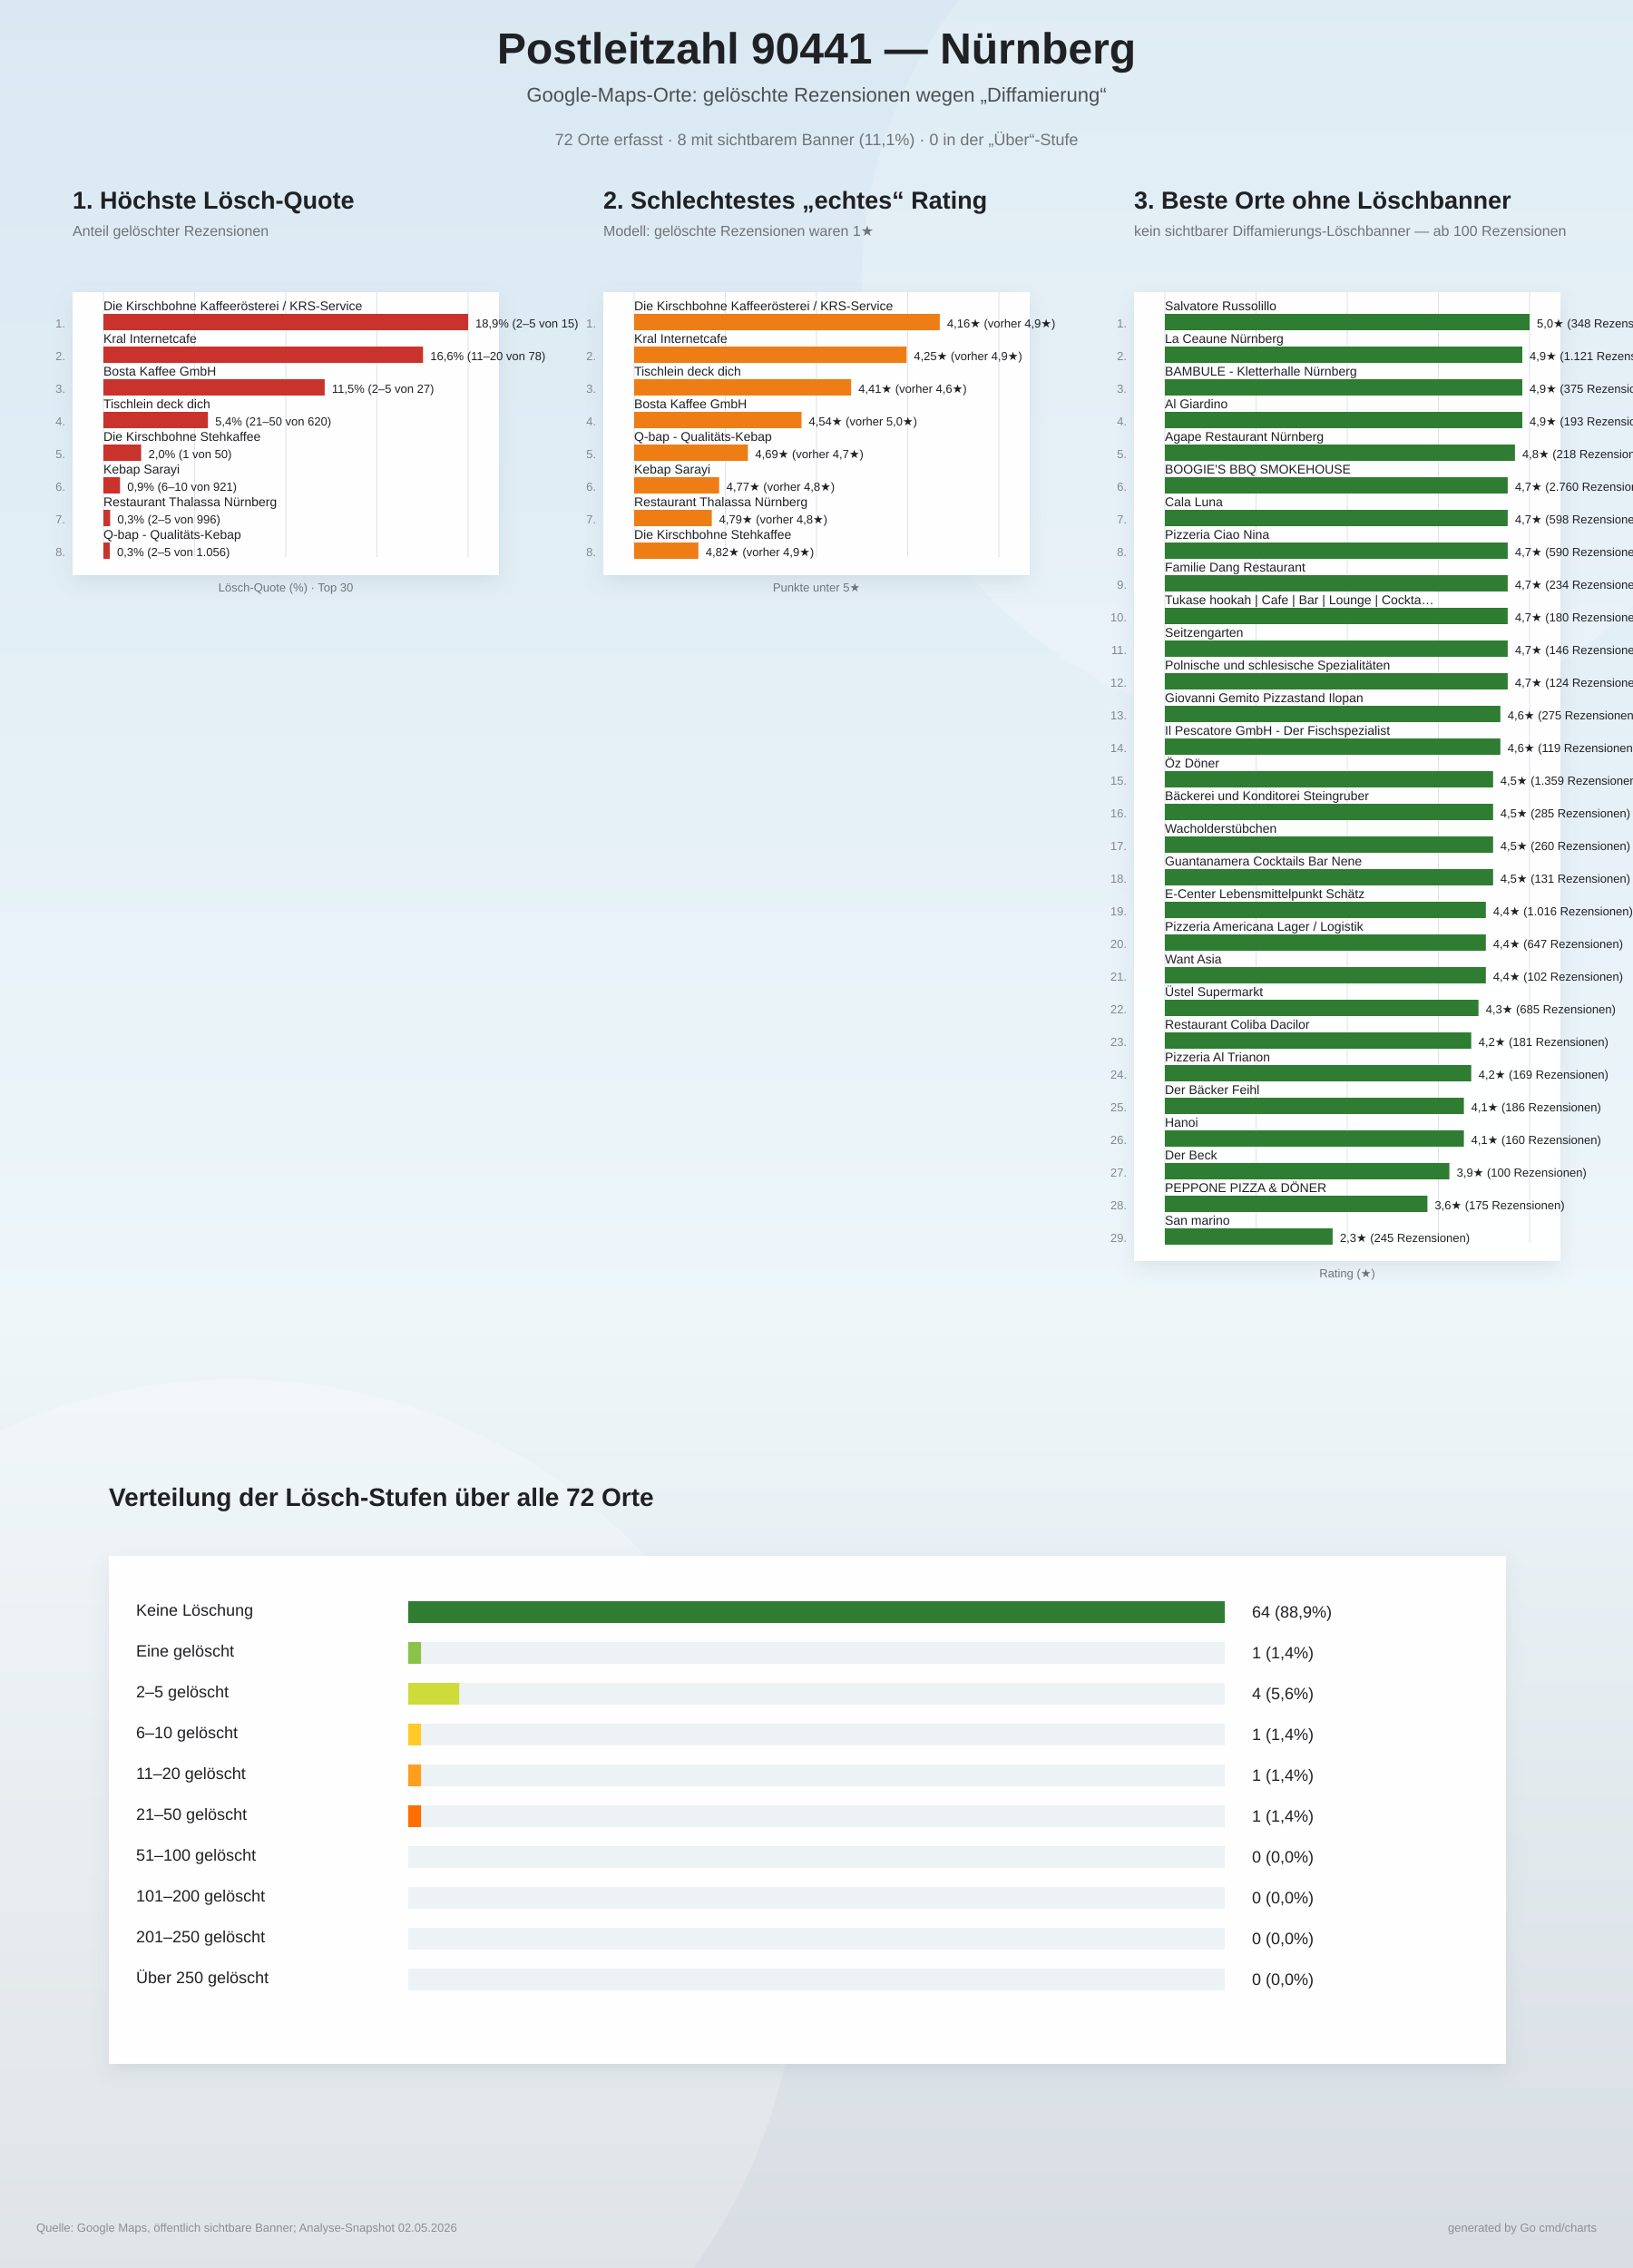
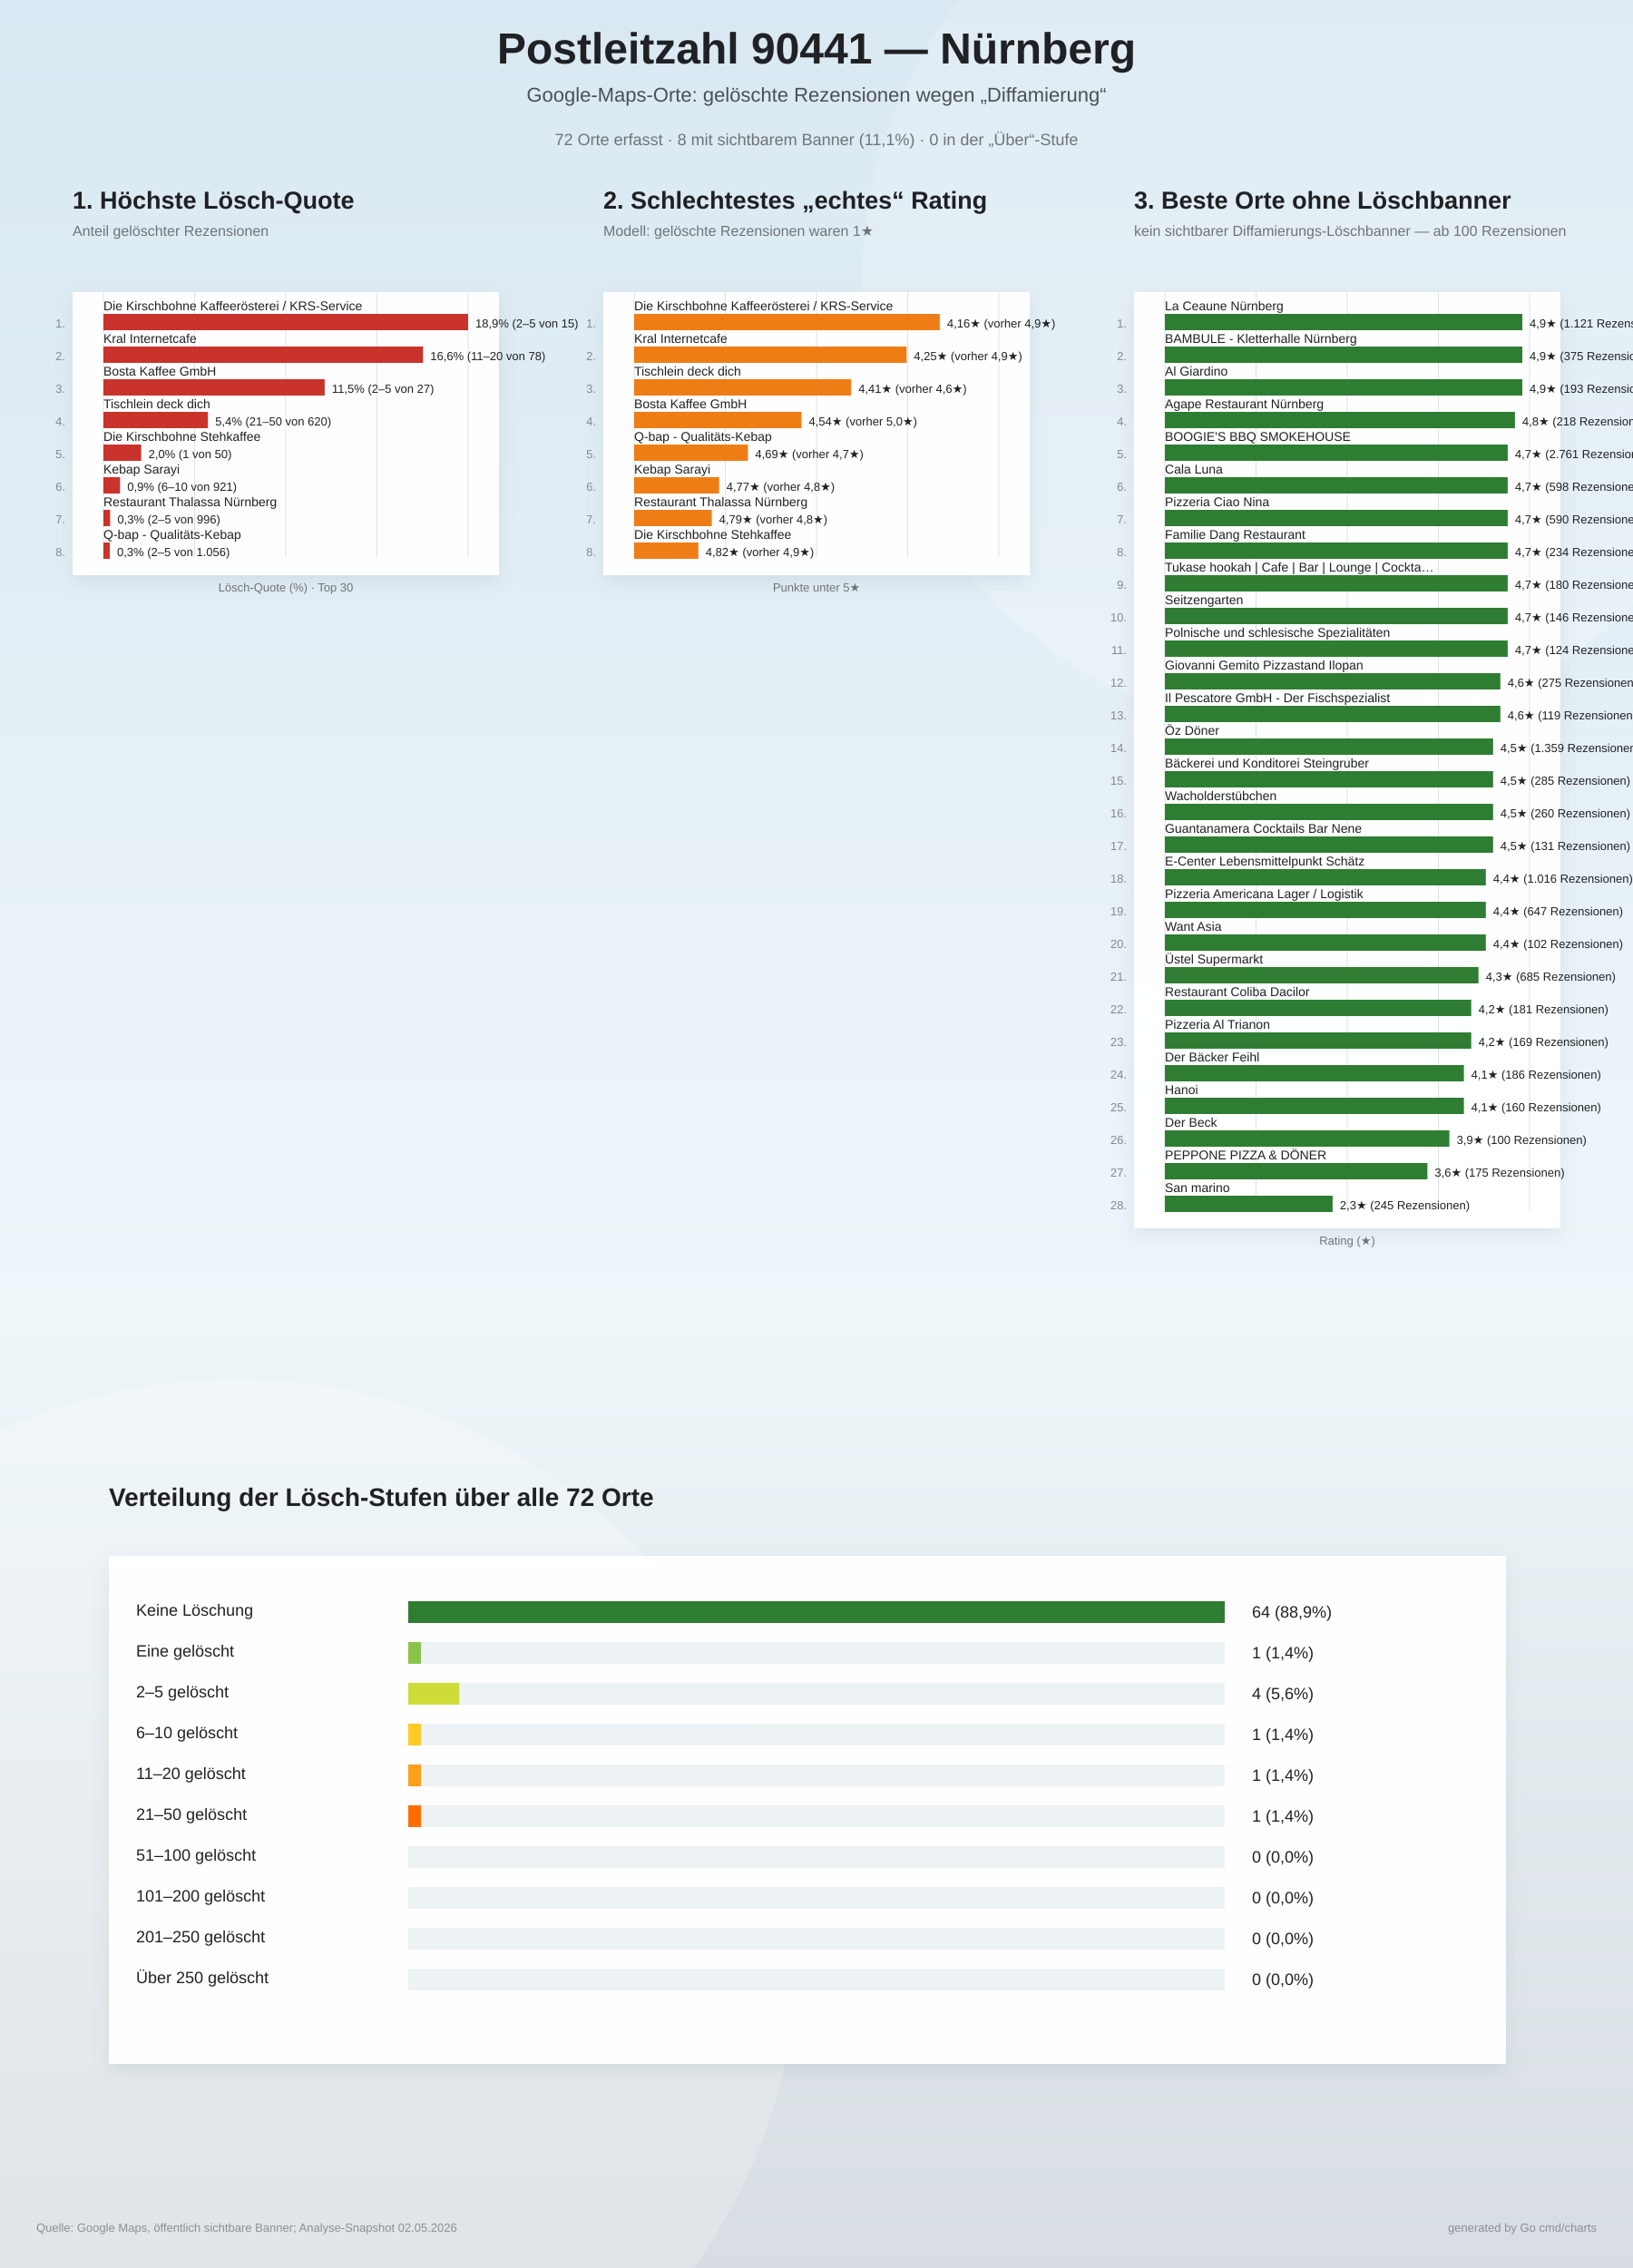
<svg xmlns="http://www.w3.org/2000/svg" width="1800" height="2500" viewBox="0 0 1800 2500">
  <defs>
    <linearGradient id="bg" x1="0" y1="0" x2="0" y2="1">
      <stop offset="0%" stop-color="#d9e8f2" />
      <stop offset="58%" stop-color="#eef6fa" />
      <stop offset="100%" stop-color="#d7dde2" />
    </linearGradient>
    <filter id="softShadow" x="-10%" y="-10%" width="120%" height="120%">
      <feDropShadow dx="0" dy="8" stdDeviation="10" flood-color="#6d7f8a" flood-opacity="0.16" />
    </filter>
  </defs>
  <rect width="100%" height="100%" fill="url(#bg)" />
  <circle cx="1450" cy="310" r="500" fill="#ffffff" opacity="0.18" />
  <circle cx="260" cy="2140" r="620" fill="#ffffff" opacity="0.20" />
  <text x="900" y="70" text-anchor="middle" font-family="Arial, sans-serif" font-size="48" font-weight="800" fill="#202124">Postleitzahl 90441 — Nürnberg</text>
  <text x="900" y="112" text-anchor="middle" font-family="Arial, sans-serif" font-size="22" fill="#4b5055">Google-Maps-Orte: gelöschte Rezensionen wegen „Diffamierung“</text>
  <text x="900" y="160" text-anchor="middle" font-family="Arial, sans-serif" font-size="18" fill="#6f7377">72 Orte erfasst · 8 mit sichtbarem Banner (11,1%) · 0 in der „Über“-Stufe</text>
  <g>
    <text x="80" y="230" font-family="Arial, sans-serif" font-size="27" font-weight="800" fill="#202124">1. Höchste Lösch-Quote</text>
    <text x="80" y="260" font-family="Arial, sans-serif" font-size="16" fill="#6f7377">Anteil gelöschter Rezensionen</text>
    <rect x="80" y="322" width="470" height="312" fill="#ffffff" opacity="0.96" filter="url(#softShadow)" />
    <line x1="114.0" y1="322" x2="114.0" y2="614.0" stroke="#dde3e8" stroke-width="1" />
    <line x1="214.5" y1="322" x2="214.5" y2="614.0" stroke="#dde3e8" stroke-width="1" />
    <line x1="315.0" y1="322" x2="315.0" y2="614.0" stroke="#dde3e8" stroke-width="1" />
    <line x1="415.5" y1="322" x2="415.5" y2="614.0" stroke="#dde3e8" stroke-width="1" />
    <line x1="516.0" y1="322" x2="516.0" y2="614.0" stroke="#dde3e8" stroke-width="1" />
    <text x="72" y="361.0" text-anchor="end" font-family="Arial, sans-serif" font-size="13" fill="#83888d">1.</text>
    <text x="114" y="342.0" font-family="Arial, sans-serif" font-size="14" fill="#202124">Die Kirschbohne Kaffeerösterei / KRS-Service</text>
    <rect x="114" y="346.0" width="402.0" height="18" fill="#c9332c" />
    <text x="524.0" y="361.0" font-family="Arial, sans-serif" font-size="13" fill="#202124">18,9%  (2–5 von 15)</text>
    <text x="72" y="397.0" text-anchor="end" font-family="Arial, sans-serif" font-size="13" fill="#83888d">2.</text>
    <text x="114" y="378.0" font-family="Arial, sans-serif" font-size="14" fill="#202124">Kral Internetcafe</text>
    <rect x="114" y="382.0" width="352.3" height="18" fill="#c9332c" />
    <text x="474.3" y="397.0" font-family="Arial, sans-serif" font-size="13" fill="#202124">16,6%  (11–20 von 78)</text>
    <text x="72" y="433.0" text-anchor="end" font-family="Arial, sans-serif" font-size="13" fill="#83888d">3.</text>
    <text x="114" y="414.0" font-family="Arial, sans-serif" font-size="14" fill="#202124">Bosta Kaffee GmbH</text>
    <rect x="114" y="418.0" width="243.9" height="18" fill="#c9332c" />
    <text x="365.9" y="433.0" font-family="Arial, sans-serif" font-size="13" fill="#202124">11,5%  (2–5 von 27)</text>
    <text x="72" y="469.0" text-anchor="end" font-family="Arial, sans-serif" font-size="13" fill="#83888d">4.</text>
    <text x="114" y="450.0" font-family="Arial, sans-serif" font-size="14" fill="#202124">Tischlein deck dich</text>
    <rect x="114" y="454.0" width="115.2" height="18" fill="#c9332c" />
    <text x="237.2" y="469.0" font-family="Arial, sans-serif" font-size="13" fill="#202124">5,4%  (21–50 von 620)</text>
    <text x="72" y="505.0" text-anchor="end" font-family="Arial, sans-serif" font-size="13" fill="#83888d">5.</text>
    <text x="114" y="486.0" font-family="Arial, sans-serif" font-size="14" fill="#202124">Die Kirschbohne Stehkaffee</text>
    <rect x="114" y="490.0" width="41.6" height="18" fill="#c9332c" />
    <text x="163.6" y="505.0" font-family="Arial, sans-serif" font-size="13" fill="#202124">2,0%  (1 von 50)</text>
    <text x="72" y="541.0" text-anchor="end" font-family="Arial, sans-serif" font-size="13" fill="#83888d">6.</text>
    <text x="114" y="522.0" font-family="Arial, sans-serif" font-size="14" fill="#202124">Kebap Sarayi</text>
    <rect x="114" y="526.0" width="18.3" height="18" fill="#c9332c" />
    <text x="140.3" y="541.0" font-family="Arial, sans-serif" font-size="13" fill="#202124">0,9%  (6–10 von 921)</text>
    <text x="72" y="577.0" text-anchor="end" font-family="Arial, sans-serif" font-size="13" fill="#83888d">7.</text>
    <text x="114" y="558.0" font-family="Arial, sans-serif" font-size="14" fill="#202124">Restaurant Thalassa Nürnberg</text>
    <rect x="114" y="562.0" width="7.4" height="18" fill="#c9332c" />
    <text x="129.4" y="577.0" font-family="Arial, sans-serif" font-size="13" fill="#202124">0,3%  (2–5 von 996)</text>
    <text x="72" y="613.0" text-anchor="end" font-family="Arial, sans-serif" font-size="13" fill="#83888d">8.</text>
    <text x="114" y="594.0" font-family="Arial, sans-serif" font-size="14" fill="#202124">Q-bap - Qualitäts-Kebap</text>
    <rect x="114" y="598.0" width="7.0" height="18" fill="#c9332c" />
    <text x="129.0" y="613.0" font-family="Arial, sans-serif" font-size="13" fill="#202124">0,3%  (2–5 von 1.056)</text>
    <text x="315" y="652.0" text-anchor="middle" font-family="Arial, sans-serif" font-size="13" fill="#6f7377">Lösch-Quote (%) · Top 30</text>
  </g>
  <g>
    <text x="665" y="230" font-family="Arial, sans-serif" font-size="27" font-weight="800" fill="#202124">2. Schlechtestes „echtes“ Rating</text>
    <text x="665" y="260" font-family="Arial, sans-serif" font-size="16" fill="#6f7377">Modell: gelöschte Rezensionen waren 1★</text>
    <rect x="665" y="322" width="470" height="312" fill="#ffffff" opacity="0.96" filter="url(#softShadow)" />
    <line x1="699.0" y1="322" x2="699.0" y2="614.0" stroke="#dde3e8" stroke-width="1" />
    <line x1="799.5" y1="322" x2="799.5" y2="614.0" stroke="#dde3e8" stroke-width="1" />
    <line x1="900.0" y1="322" x2="900.0" y2="614.0" stroke="#dde3e8" stroke-width="1" />
    <line x1="1000.5" y1="322" x2="1000.5" y2="614.0" stroke="#dde3e8" stroke-width="1" />
    <line x1="1101.0" y1="322" x2="1101.0" y2="614.0" stroke="#dde3e8" stroke-width="1" />
    <text x="657" y="361.0" text-anchor="end" font-family="Arial, sans-serif" font-size="13" fill="#83888d">1.</text>
    <text x="699" y="342.0" font-family="Arial, sans-serif" font-size="14" fill="#202124">Die Kirschbohne Kaffeerösterei / KRS-Service</text>
    <rect x="699" y="346.0" width="336.9" height="18" fill="#ef7d16" />
    <text x="1043.9" y="361.0" font-family="Arial, sans-serif" font-size="13" fill="#202124">4,16★  (vorher 4,9★)</text>
    <text x="657" y="397.0" text-anchor="end" font-family="Arial, sans-serif" font-size="13" fill="#83888d">2.</text>
    <text x="699" y="378.0" font-family="Arial, sans-serif" font-size="14" fill="#202124">Kral Internetcafe</text>
    <rect x="699" y="382.0" width="300.3" height="18" fill="#ef7d16" />
    <text x="1007.3" y="397.0" font-family="Arial, sans-serif" font-size="13" fill="#202124">4,25★  (vorher 4,9★)</text>
    <text x="657" y="433.0" text-anchor="end" font-family="Arial, sans-serif" font-size="13" fill="#83888d">3.</text>
    <text x="699" y="414.0" font-family="Arial, sans-serif" font-size="14" fill="#202124">Tischlein deck dich</text>
    <rect x="699" y="418.0" width="239.2" height="18" fill="#ef7d16" />
    <text x="946.2" y="433.0" font-family="Arial, sans-serif" font-size="13" fill="#202124">4,41★  (vorher 4,6★)</text>
    <text x="657" y="469.0" text-anchor="end" font-family="Arial, sans-serif" font-size="13" fill="#83888d">4.</text>
    <text x="699" y="450.0" font-family="Arial, sans-serif" font-size="14" fill="#202124">Bosta Kaffee GmbH</text>
    <rect x="699" y="454.0" width="184.5" height="18" fill="#ef7d16" />
    <text x="891.5" y="469.0" font-family="Arial, sans-serif" font-size="13" fill="#202124">4,54★  (vorher 5,0★)</text>
    <text x="657" y="505.0" text-anchor="end" font-family="Arial, sans-serif" font-size="13" fill="#83888d">5.</text>
    <text x="699" y="486.0" font-family="Arial, sans-serif" font-size="14" fill="#202124">Q-bap - Qualitäts-Kebap</text>
    <rect x="699" y="490.0" width="125.4" height="18" fill="#ef7d16" />
    <text x="832.4" y="505.0" font-family="Arial, sans-serif" font-size="13" fill="#202124">4,69★  (vorher 4,7★)</text>
    <text x="657" y="541.0" text-anchor="end" font-family="Arial, sans-serif" font-size="13" fill="#83888d">6.</text>
    <text x="699" y="522.0" font-family="Arial, sans-serif" font-size="14" fill="#202124">Kebap Sarayi</text>
    <rect x="699" y="526.0" width="93.7" height="18" fill="#ef7d16" />
    <text x="800.7" y="541.0" font-family="Arial, sans-serif" font-size="13" fill="#202124">4,77★  (vorher 4,8★)</text>
    <text x="657" y="577.0" text-anchor="end" font-family="Arial, sans-serif" font-size="13" fill="#83888d">7.</text>
    <text x="699" y="558.0" font-family="Arial, sans-serif" font-size="14" fill="#202124">Restaurant Thalassa Nürnberg</text>
    <rect x="699" y="562.0" width="85.6" height="18" fill="#ef7d16" />
    <text x="792.6" y="577.0" font-family="Arial, sans-serif" font-size="13" fill="#202124">4,79★  (vorher 4,8★)</text>
    <text x="657" y="613.0" text-anchor="end" font-family="Arial, sans-serif" font-size="13" fill="#83888d">8.</text>
    <text x="699" y="594.0" font-family="Arial, sans-serif" font-size="14" fill="#202124">Die Kirschbohne Stehkaffee</text>
    <rect x="699" y="598.0" width="70.8" height="18" fill="#ef7d16" />
    <text x="777.8" y="613.0" font-family="Arial, sans-serif" font-size="13" fill="#202124">4,82★  (vorher 4,9★)</text>
    <text x="900" y="652.0" text-anchor="middle" font-family="Arial, sans-serif" font-size="13" fill="#6f7377">Punkte unter 5★</text>
  </g>
  <g>
    <text x="1250" y="230" font-family="Arial, sans-serif" font-size="27" font-weight="800" fill="#202124">3. Beste Orte ohne Löschbanner</text>
    <text x="1250" y="260" font-family="Arial, sans-serif" font-size="16" fill="#6f7377">kein sichtbarer Diffamierungs-Löschbanner — ab 100 Rezensionen</text>
-     <rect x="1250" y="322" width="470" height="1068" fill="#ffffff" opacity="0.96" filter="url(#softShadow)" />
-     <line x1="1284.0" y1="322" x2="1284.0" y2="1370.0" stroke="#dde3e8" stroke-width="1" />
-     <line x1="1384.5" y1="322" x2="1384.5" y2="1370.0" stroke="#dde3e8" stroke-width="1" />
-     <line x1="1485.0" y1="322" x2="1485.0" y2="1370.0" stroke="#dde3e8" stroke-width="1" />
-     <line x1="1585.5" y1="322" x2="1585.5" y2="1370.0" stroke="#dde3e8" stroke-width="1" />
-     <line x1="1686.0" y1="322" x2="1686.0" y2="1370.0" stroke="#dde3e8" stroke-width="1" />
+     <rect x="1250" y="322" width="470" height="1032" fill="#ffffff" opacity="0.96" filter="url(#softShadow)" />
+     <line x1="1284.0" y1="322" x2="1284.0" y2="1334.0" stroke="#dde3e8" stroke-width="1" />
+     <line x1="1384.5" y1="322" x2="1384.5" y2="1334.0" stroke="#dde3e8" stroke-width="1" />
+     <line x1="1485.0" y1="322" x2="1485.0" y2="1334.0" stroke="#dde3e8" stroke-width="1" />
+     <line x1="1585.5" y1="322" x2="1585.5" y2="1334.0" stroke="#dde3e8" stroke-width="1" />
+     <line x1="1686.0" y1="322" x2="1686.0" y2="1334.0" stroke="#dde3e8" stroke-width="1" />
    <text x="1242" y="361.0" text-anchor="end" font-family="Arial, sans-serif" font-size="13" fill="#83888d">1.</text>
-     <text x="1284" y="342.0" font-family="Arial, sans-serif" font-size="14" fill="#202124">Salvatore Russolillo</text>
-     <rect x="1284" y="346.0" width="402.0" height="18" fill="#2e7d32" />
-     <text x="1694.0" y="361.0" font-family="Arial, sans-serif" font-size="13" fill="#202124">5,0★  (348 Rezensionen)</text>
+     <text x="1284" y="342.0" font-family="Arial, sans-serif" font-size="14" fill="#202124">La Ceaune Nürnberg</text>
+     <rect x="1284" y="346.0" width="394.0" height="18" fill="#2e7d32" />
+     <text x="1686.0" y="361.0" font-family="Arial, sans-serif" font-size="13" fill="#202124">4,9★  (1.121 Rezensionen)</text>
    <text x="1242" y="397.0" text-anchor="end" font-family="Arial, sans-serif" font-size="13" fill="#83888d">2.</text>
-     <text x="1284" y="378.0" font-family="Arial, sans-serif" font-size="14" fill="#202124">La Ceaune Nürnberg</text>
+     <text x="1284" y="378.0" font-family="Arial, sans-serif" font-size="14" fill="#202124">BAMBULE - Kletterhalle Nürnberg</text>
    <rect x="1284" y="382.0" width="394.0" height="18" fill="#2e7d32" />
-     <text x="1686.0" y="397.0" font-family="Arial, sans-serif" font-size="13" fill="#202124">4,9★  (1.121 Rezensionen)</text>
+     <text x="1686.0" y="397.0" font-family="Arial, sans-serif" font-size="13" fill="#202124">4,9★  (375 Rezensionen)</text>
    <text x="1242" y="433.0" text-anchor="end" font-family="Arial, sans-serif" font-size="13" fill="#83888d">3.</text>
-     <text x="1284" y="414.0" font-family="Arial, sans-serif" font-size="14" fill="#202124">BAMBULE - Kletterhalle Nürnberg</text>
+     <text x="1284" y="414.0" font-family="Arial, sans-serif" font-size="14" fill="#202124">Al Giardino</text>
    <rect x="1284" y="418.0" width="394.0" height="18" fill="#2e7d32" />
-     <text x="1686.0" y="433.0" font-family="Arial, sans-serif" font-size="13" fill="#202124">4,9★  (375 Rezensionen)</text>
+     <text x="1686.0" y="433.0" font-family="Arial, sans-serif" font-size="13" fill="#202124">4,9★  (193 Rezensionen)</text>
    <text x="1242" y="469.0" text-anchor="end" font-family="Arial, sans-serif" font-size="13" fill="#83888d">4.</text>
-     <text x="1284" y="450.0" font-family="Arial, sans-serif" font-size="14" fill="#202124">Al Giardino</text>
-     <rect x="1284" y="454.0" width="394.0" height="18" fill="#2e7d32" />
-     <text x="1686.0" y="469.0" font-family="Arial, sans-serif" font-size="13" fill="#202124">4,9★  (193 Rezensionen)</text>
+     <text x="1284" y="450.0" font-family="Arial, sans-serif" font-size="14" fill="#202124">Agape Restaurant Nürnberg</text>
+     <rect x="1284" y="454.0" width="385.9" height="18" fill="#2e7d32" />
+     <text x="1677.9" y="469.0" font-family="Arial, sans-serif" font-size="13" fill="#202124">4,8★  (218 Rezensionen)</text>
    <text x="1242" y="505.0" text-anchor="end" font-family="Arial, sans-serif" font-size="13" fill="#83888d">5.</text>
-     <text x="1284" y="486.0" font-family="Arial, sans-serif" font-size="14" fill="#202124">Agape Restaurant Nürnberg</text>
-     <rect x="1284" y="490.0" width="385.9" height="18" fill="#2e7d32" />
-     <text x="1677.9" y="505.0" font-family="Arial, sans-serif" font-size="13" fill="#202124">4,8★  (218 Rezensionen)</text>
+     <text x="1284" y="486.0" font-family="Arial, sans-serif" font-size="14" fill="#202124">BOOGIE'S BBQ SMOKEHOUSE</text>
+     <rect x="1284" y="490.0" width="377.9" height="18" fill="#2e7d32" />
+     <text x="1669.9" y="505.0" font-family="Arial, sans-serif" font-size="13" fill="#202124">4,7★  (2.761 Rezensionen)</text>
    <text x="1242" y="541.0" text-anchor="end" font-family="Arial, sans-serif" font-size="13" fill="#83888d">6.</text>
-     <text x="1284" y="522.0" font-family="Arial, sans-serif" font-size="14" fill="#202124">BOOGIE'S BBQ SMOKEHOUSE</text>
+     <text x="1284" y="522.0" font-family="Arial, sans-serif" font-size="14" fill="#202124">Cala Luna</text>
    <rect x="1284" y="526.0" width="377.9" height="18" fill="#2e7d32" />
-     <text x="1669.9" y="541.0" font-family="Arial, sans-serif" font-size="13" fill="#202124">4,7★  (2.760 Rezensionen)</text>
+     <text x="1669.9" y="541.0" font-family="Arial, sans-serif" font-size="13" fill="#202124">4,7★  (598 Rezensionen)</text>
    <text x="1242" y="577.0" text-anchor="end" font-family="Arial, sans-serif" font-size="13" fill="#83888d">7.</text>
-     <text x="1284" y="558.0" font-family="Arial, sans-serif" font-size="14" fill="#202124">Cala Luna</text>
+     <text x="1284" y="558.0" font-family="Arial, sans-serif" font-size="14" fill="#202124">Pizzeria Ciao Nina</text>
    <rect x="1284" y="562.0" width="377.9" height="18" fill="#2e7d32" />
-     <text x="1669.9" y="577.0" font-family="Arial, sans-serif" font-size="13" fill="#202124">4,7★  (598 Rezensionen)</text>
+     <text x="1669.9" y="577.0" font-family="Arial, sans-serif" font-size="13" fill="#202124">4,7★  (590 Rezensionen)</text>
    <text x="1242" y="613.0" text-anchor="end" font-family="Arial, sans-serif" font-size="13" fill="#83888d">8.</text>
-     <text x="1284" y="594.0" font-family="Arial, sans-serif" font-size="14" fill="#202124">Pizzeria Ciao Nina</text>
+     <text x="1284" y="594.0" font-family="Arial, sans-serif" font-size="14" fill="#202124">Familie Dang Restaurant</text>
    <rect x="1284" y="598.0" width="377.9" height="18" fill="#2e7d32" />
-     <text x="1669.9" y="613.0" font-family="Arial, sans-serif" font-size="13" fill="#202124">4,7★  (590 Rezensionen)</text>
+     <text x="1669.9" y="613.0" font-family="Arial, sans-serif" font-size="13" fill="#202124">4,7★  (234 Rezensionen)</text>
    <text x="1242" y="649.0" text-anchor="end" font-family="Arial, sans-serif" font-size="13" fill="#83888d">9.</text>
-     <text x="1284" y="630.0" font-family="Arial, sans-serif" font-size="14" fill="#202124">Familie Dang Restaurant</text>
+     <text x="1284" y="630.0" font-family="Arial, sans-serif" font-size="14" fill="#202124">Tukase hookah | Cafe | Bar | Lounge | Cockta…</text>
    <rect x="1284" y="634.0" width="377.9" height="18" fill="#2e7d32" />
-     <text x="1669.9" y="649.0" font-family="Arial, sans-serif" font-size="13" fill="#202124">4,7★  (234 Rezensionen)</text>
+     <text x="1669.9" y="649.0" font-family="Arial, sans-serif" font-size="13" fill="#202124">4,7★  (180 Rezensionen)</text>
    <text x="1242" y="685.0" text-anchor="end" font-family="Arial, sans-serif" font-size="13" fill="#83888d">10.</text>
-     <text x="1284" y="666.0" font-family="Arial, sans-serif" font-size="14" fill="#202124">Tukase hookah | Cafe | Bar | Lounge | Cockta…</text>
+     <text x="1284" y="666.0" font-family="Arial, sans-serif" font-size="14" fill="#202124">Seitzengarten</text>
    <rect x="1284" y="670.0" width="377.9" height="18" fill="#2e7d32" />
-     <text x="1669.9" y="685.0" font-family="Arial, sans-serif" font-size="13" fill="#202124">4,7★  (180 Rezensionen)</text>
+     <text x="1669.9" y="685.0" font-family="Arial, sans-serif" font-size="13" fill="#202124">4,7★  (146 Rezensionen)</text>
    <text x="1242" y="721.0" text-anchor="end" font-family="Arial, sans-serif" font-size="13" fill="#83888d">11.</text>
-     <text x="1284" y="702.0" font-family="Arial, sans-serif" font-size="14" fill="#202124">Seitzengarten</text>
+     <text x="1284" y="702.0" font-family="Arial, sans-serif" font-size="14" fill="#202124">Polnische und schlesische Spezialitäten</text>
    <rect x="1284" y="706.0" width="377.9" height="18" fill="#2e7d32" />
-     <text x="1669.9" y="721.0" font-family="Arial, sans-serif" font-size="13" fill="#202124">4,7★  (146 Rezensionen)</text>
+     <text x="1669.9" y="721.0" font-family="Arial, sans-serif" font-size="13" fill="#202124">4,7★  (124 Rezensionen)</text>
    <text x="1242" y="757.0" text-anchor="end" font-family="Arial, sans-serif" font-size="13" fill="#83888d">12.</text>
-     <text x="1284" y="738.0" font-family="Arial, sans-serif" font-size="14" fill="#202124">Polnische und schlesische Spezialitäten</text>
-     <rect x="1284" y="742.0" width="377.9" height="18" fill="#2e7d32" />
-     <text x="1669.9" y="757.0" font-family="Arial, sans-serif" font-size="13" fill="#202124">4,7★  (124 Rezensionen)</text>
+     <text x="1284" y="738.0" font-family="Arial, sans-serif" font-size="14" fill="#202124">Giovanni Gemito Pizzastand Ilopan</text>
+     <rect x="1284" y="742.0" width="369.8" height="18" fill="#2e7d32" />
+     <text x="1661.8" y="757.0" font-family="Arial, sans-serif" font-size="13" fill="#202124">4,6★  (275 Rezensionen)</text>
    <text x="1242" y="793.0" text-anchor="end" font-family="Arial, sans-serif" font-size="13" fill="#83888d">13.</text>
-     <text x="1284" y="774.0" font-family="Arial, sans-serif" font-size="14" fill="#202124">Giovanni Gemito Pizzastand Ilopan</text>
+     <text x="1284" y="774.0" font-family="Arial, sans-serif" font-size="14" fill="#202124">Il Pescatore GmbH - Der Fischspezialist</text>
    <rect x="1284" y="778.0" width="369.8" height="18" fill="#2e7d32" />
-     <text x="1661.8" y="793.0" font-family="Arial, sans-serif" font-size="13" fill="#202124">4,6★  (275 Rezensionen)</text>
+     <text x="1661.8" y="793.0" font-family="Arial, sans-serif" font-size="13" fill="#202124">4,6★  (119 Rezensionen)</text>
    <text x="1242" y="829.0" text-anchor="end" font-family="Arial, sans-serif" font-size="13" fill="#83888d">14.</text>
-     <text x="1284" y="810.0" font-family="Arial, sans-serif" font-size="14" fill="#202124">Il Pescatore GmbH - Der Fischspezialist</text>
-     <rect x="1284" y="814.0" width="369.8" height="18" fill="#2e7d32" />
-     <text x="1661.8" y="829.0" font-family="Arial, sans-serif" font-size="13" fill="#202124">4,6★  (119 Rezensionen)</text>
+     <text x="1284" y="810.0" font-family="Arial, sans-serif" font-size="14" fill="#202124">Öz Döner</text>
+     <rect x="1284" y="814.0" width="361.8" height="18" fill="#2e7d32" />
+     <text x="1653.8" y="829.0" font-family="Arial, sans-serif" font-size="13" fill="#202124">4,5★  (1.359 Rezensionen)</text>
    <text x="1242" y="865.0" text-anchor="end" font-family="Arial, sans-serif" font-size="13" fill="#83888d">15.</text>
-     <text x="1284" y="846.0" font-family="Arial, sans-serif" font-size="14" fill="#202124">Öz Döner</text>
+     <text x="1284" y="846.0" font-family="Arial, sans-serif" font-size="14" fill="#202124">Bäckerei und Konditorei Steingruber</text>
    <rect x="1284" y="850.0" width="361.8" height="18" fill="#2e7d32" />
-     <text x="1653.8" y="865.0" font-family="Arial, sans-serif" font-size="13" fill="#202124">4,5★  (1.359 Rezensionen)</text>
+     <text x="1653.8" y="865.0" font-family="Arial, sans-serif" font-size="13" fill="#202124">4,5★  (285 Rezensionen)</text>
    <text x="1242" y="901.0" text-anchor="end" font-family="Arial, sans-serif" font-size="13" fill="#83888d">16.</text>
-     <text x="1284" y="882.0" font-family="Arial, sans-serif" font-size="14" fill="#202124">Bäckerei und Konditorei Steingruber</text>
+     <text x="1284" y="882.0" font-family="Arial, sans-serif" font-size="14" fill="#202124">Wacholderstübchen</text>
    <rect x="1284" y="886.0" width="361.8" height="18" fill="#2e7d32" />
-     <text x="1653.8" y="901.0" font-family="Arial, sans-serif" font-size="13" fill="#202124">4,5★  (285 Rezensionen)</text>
+     <text x="1653.8" y="901.0" font-family="Arial, sans-serif" font-size="13" fill="#202124">4,5★  (260 Rezensionen)</text>
    <text x="1242" y="937.0" text-anchor="end" font-family="Arial, sans-serif" font-size="13" fill="#83888d">17.</text>
-     <text x="1284" y="918.0" font-family="Arial, sans-serif" font-size="14" fill="#202124">Wacholderstübchen</text>
+     <text x="1284" y="918.0" font-family="Arial, sans-serif" font-size="14" fill="#202124">Guantanamera Cocktails Bar Nene</text>
    <rect x="1284" y="922.0" width="361.8" height="18" fill="#2e7d32" />
-     <text x="1653.8" y="937.0" font-family="Arial, sans-serif" font-size="13" fill="#202124">4,5★  (260 Rezensionen)</text>
+     <text x="1653.8" y="937.0" font-family="Arial, sans-serif" font-size="13" fill="#202124">4,5★  (131 Rezensionen)</text>
    <text x="1242" y="973.0" text-anchor="end" font-family="Arial, sans-serif" font-size="13" fill="#83888d">18.</text>
-     <text x="1284" y="954.0" font-family="Arial, sans-serif" font-size="14" fill="#202124">Guantanamera Cocktails Bar Nene</text>
-     <rect x="1284" y="958.0" width="361.8" height="18" fill="#2e7d32" />
-     <text x="1653.8" y="973.0" font-family="Arial, sans-serif" font-size="13" fill="#202124">4,5★  (131 Rezensionen)</text>
+     <text x="1284" y="954.0" font-family="Arial, sans-serif" font-size="14" fill="#202124">E-Center Lebensmittelpunkt Schätz</text>
+     <rect x="1284" y="958.0" width="353.8" height="18" fill="#2e7d32" />
+     <text x="1645.8" y="973.0" font-family="Arial, sans-serif" font-size="13" fill="#202124">4,4★  (1.016 Rezensionen)</text>
    <text x="1242" y="1009.0" text-anchor="end" font-family="Arial, sans-serif" font-size="13" fill="#83888d">19.</text>
-     <text x="1284" y="990.0" font-family="Arial, sans-serif" font-size="14" fill="#202124">E-Center Lebensmittelpunkt Schätz</text>
+     <text x="1284" y="990.0" font-family="Arial, sans-serif" font-size="14" fill="#202124">Pizzeria Americana Lager / Logistik</text>
    <rect x="1284" y="994.0" width="353.8" height="18" fill="#2e7d32" />
-     <text x="1645.8" y="1009.0" font-family="Arial, sans-serif" font-size="13" fill="#202124">4,4★  (1.016 Rezensionen)</text>
+     <text x="1645.8" y="1009.0" font-family="Arial, sans-serif" font-size="13" fill="#202124">4,4★  (647 Rezensionen)</text>
    <text x="1242" y="1045.0" text-anchor="end" font-family="Arial, sans-serif" font-size="13" fill="#83888d">20.</text>
-     <text x="1284" y="1026.0" font-family="Arial, sans-serif" font-size="14" fill="#202124">Pizzeria Americana Lager / Logistik</text>
+     <text x="1284" y="1026.0" font-family="Arial, sans-serif" font-size="14" fill="#202124">Want Asia</text>
    <rect x="1284" y="1030.0" width="353.8" height="18" fill="#2e7d32" />
-     <text x="1645.8" y="1045.0" font-family="Arial, sans-serif" font-size="13" fill="#202124">4,4★  (647 Rezensionen)</text>
+     <text x="1645.8" y="1045.0" font-family="Arial, sans-serif" font-size="13" fill="#202124">4,4★  (102 Rezensionen)</text>
    <text x="1242" y="1081.0" text-anchor="end" font-family="Arial, sans-serif" font-size="13" fill="#83888d">21.</text>
-     <text x="1284" y="1062.0" font-family="Arial, sans-serif" font-size="14" fill="#202124">Want Asia</text>
-     <rect x="1284" y="1066.0" width="353.8" height="18" fill="#2e7d32" />
-     <text x="1645.8" y="1081.0" font-family="Arial, sans-serif" font-size="13" fill="#202124">4,4★  (102 Rezensionen)</text>
+     <text x="1284" y="1062.0" font-family="Arial, sans-serif" font-size="14" fill="#202124">Üstel Supermarkt</text>
+     <rect x="1284" y="1066.0" width="345.7" height="18" fill="#2e7d32" />
+     <text x="1637.7" y="1081.0" font-family="Arial, sans-serif" font-size="13" fill="#202124">4,3★  (685 Rezensionen)</text>
    <text x="1242" y="1117.0" text-anchor="end" font-family="Arial, sans-serif" font-size="13" fill="#83888d">22.</text>
-     <text x="1284" y="1098.0" font-family="Arial, sans-serif" font-size="14" fill="#202124">Üstel Supermarkt</text>
-     <rect x="1284" y="1102.0" width="345.7" height="18" fill="#2e7d32" />
-     <text x="1637.7" y="1117.0" font-family="Arial, sans-serif" font-size="13" fill="#202124">4,3★  (685 Rezensionen)</text>
+     <text x="1284" y="1098.0" font-family="Arial, sans-serif" font-size="14" fill="#202124">Restaurant Coliba Dacilor</text>
+     <rect x="1284" y="1102.0" width="337.7" height="18" fill="#2e7d32" />
+     <text x="1629.7" y="1117.0" font-family="Arial, sans-serif" font-size="13" fill="#202124">4,2★  (181 Rezensionen)</text>
    <text x="1242" y="1153.0" text-anchor="end" font-family="Arial, sans-serif" font-size="13" fill="#83888d">23.</text>
-     <text x="1284" y="1134.0" font-family="Arial, sans-serif" font-size="14" fill="#202124">Restaurant Coliba Dacilor</text>
+     <text x="1284" y="1134.0" font-family="Arial, sans-serif" font-size="14" fill="#202124">Pizzeria Al Trianon</text>
    <rect x="1284" y="1138.0" width="337.7" height="18" fill="#2e7d32" />
-     <text x="1629.7" y="1153.0" font-family="Arial, sans-serif" font-size="13" fill="#202124">4,2★  (181 Rezensionen)</text>
+     <text x="1629.7" y="1153.0" font-family="Arial, sans-serif" font-size="13" fill="#202124">4,2★  (169 Rezensionen)</text>
    <text x="1242" y="1189.0" text-anchor="end" font-family="Arial, sans-serif" font-size="13" fill="#83888d">24.</text>
-     <text x="1284" y="1170.0" font-family="Arial, sans-serif" font-size="14" fill="#202124">Pizzeria Al Trianon</text>
-     <rect x="1284" y="1174.0" width="337.7" height="18" fill="#2e7d32" />
-     <text x="1629.7" y="1189.0" font-family="Arial, sans-serif" font-size="13" fill="#202124">4,2★  (169 Rezensionen)</text>
+     <text x="1284" y="1170.0" font-family="Arial, sans-serif" font-size="14" fill="#202124">Der Bäcker Feihl</text>
+     <rect x="1284" y="1174.0" width="329.6" height="18" fill="#2e7d32" />
+     <text x="1621.6" y="1189.0" font-family="Arial, sans-serif" font-size="13" fill="#202124">4,1★  (186 Rezensionen)</text>
    <text x="1242" y="1225.0" text-anchor="end" font-family="Arial, sans-serif" font-size="13" fill="#83888d">25.</text>
-     <text x="1284" y="1206.0" font-family="Arial, sans-serif" font-size="14" fill="#202124">Der Bäcker Feihl</text>
+     <text x="1284" y="1206.0" font-family="Arial, sans-serif" font-size="14" fill="#202124">Hanoi</text>
    <rect x="1284" y="1210.0" width="329.6" height="18" fill="#2e7d32" />
-     <text x="1621.6" y="1225.0" font-family="Arial, sans-serif" font-size="13" fill="#202124">4,1★  (186 Rezensionen)</text>
+     <text x="1621.6" y="1225.0" font-family="Arial, sans-serif" font-size="13" fill="#202124">4,1★  (160 Rezensionen)</text>
    <text x="1242" y="1261.0" text-anchor="end" font-family="Arial, sans-serif" font-size="13" fill="#83888d">26.</text>
-     <text x="1284" y="1242.0" font-family="Arial, sans-serif" font-size="14" fill="#202124">Hanoi</text>
-     <rect x="1284" y="1246.0" width="329.6" height="18" fill="#2e7d32" />
-     <text x="1621.6" y="1261.0" font-family="Arial, sans-serif" font-size="13" fill="#202124">4,1★  (160 Rezensionen)</text>
+     <text x="1284" y="1242.0" font-family="Arial, sans-serif" font-size="14" fill="#202124">Der Beck</text>
+     <rect x="1284" y="1246.0" width="313.6" height="18" fill="#2e7d32" />
+     <text x="1605.6" y="1261.0" font-family="Arial, sans-serif" font-size="13" fill="#202124">3,9★  (100 Rezensionen)</text>
    <text x="1242" y="1297.0" text-anchor="end" font-family="Arial, sans-serif" font-size="13" fill="#83888d">27.</text>
-     <text x="1284" y="1278.0" font-family="Arial, sans-serif" font-size="14" fill="#202124">Der Beck</text>
-     <rect x="1284" y="1282.0" width="313.6" height="18" fill="#2e7d32" />
-     <text x="1605.6" y="1297.0" font-family="Arial, sans-serif" font-size="13" fill="#202124">3,9★  (100 Rezensionen)</text>
+     <text x="1284" y="1278.0" font-family="Arial, sans-serif" font-size="14" fill="#202124">PEPPONE PIZZA &amp; DÖNER</text>
+     <rect x="1284" y="1282.0" width="289.4" height="18" fill="#2e7d32" />
+     <text x="1581.4" y="1297.0" font-family="Arial, sans-serif" font-size="13" fill="#202124">3,6★  (175 Rezensionen)</text>
    <text x="1242" y="1333.0" text-anchor="end" font-family="Arial, sans-serif" font-size="13" fill="#83888d">28.</text>
-     <text x="1284" y="1314.0" font-family="Arial, sans-serif" font-size="14" fill="#202124">PEPPONE PIZZA &amp; DÖNER</text>
-     <rect x="1284" y="1318.0" width="289.4" height="18" fill="#2e7d32" />
-     <text x="1581.4" y="1333.0" font-family="Arial, sans-serif" font-size="13" fill="#202124">3,6★  (175 Rezensionen)</text>
-     <text x="1242" y="1369.0" text-anchor="end" font-family="Arial, sans-serif" font-size="13" fill="#83888d">29.</text>
-     <text x="1284" y="1350.0" font-family="Arial, sans-serif" font-size="14" fill="#202124">San marino</text>
-     <rect x="1284" y="1354.0" width="184.9" height="18" fill="#2e7d32" />
-     <text x="1476.9" y="1369.0" font-family="Arial, sans-serif" font-size="13" fill="#202124">2,3★  (245 Rezensionen)</text>
-     <text x="1485" y="1408.0" text-anchor="middle" font-family="Arial, sans-serif" font-size="13" fill="#6f7377">Rating (★)</text>
+     <text x="1284" y="1314.0" font-family="Arial, sans-serif" font-size="14" fill="#202124">San marino</text>
+     <rect x="1284" y="1318.0" width="184.9" height="18" fill="#2e7d32" />
+     <text x="1476.9" y="1333.0" font-family="Arial, sans-serif" font-size="13" fill="#202124">2,3★  (245 Rezensionen)</text>
+     <text x="1485" y="1372.0" text-anchor="middle" font-family="Arial, sans-serif" font-size="13" fill="#6f7377">Rating (★)</text>
  </g>
  <g>
    <text x="120" y="1660" font-family="Arial, sans-serif" font-size="28" font-weight="800" fill="#202124">Verteilung der Lösch-Stufen über alle 72 Orte</text>
    <rect x="120" y="1715" width="1540" height="560" fill="#ffffff" opacity="0.96" filter="url(#softShadow)" />
    <text x="150" y="1781" font-family="Arial, sans-serif" font-size="18" fill="#202124">Keine Löschung</text>
    <rect x="450" y="1765" width="900" height="24" fill="#edf2f5" />
    <rect x="450" y="1765" width="900.0" height="24" fill="#2e7d32" />
    <text x="1380" y="1783" font-family="Arial, sans-serif" font-size="18" fill="#202124">64 (88,9%)</text>
    <text x="150" y="1826" font-family="Arial, sans-serif" font-size="18" fill="#202124">Eine gelöscht</text>
    <rect x="450" y="1810" width="900" height="24" fill="#edf2f5" />
    <rect x="450" y="1810" width="14.1" height="24" fill="#8bc34a" />
    <text x="1380" y="1828" font-family="Arial, sans-serif" font-size="18" fill="#202124">1 (1,4%)</text>
    <text x="150" y="1871" font-family="Arial, sans-serif" font-size="18" fill="#202124">2–5 gelöscht</text>
    <rect x="450" y="1855" width="900" height="24" fill="#edf2f5" />
    <rect x="450" y="1855" width="56.2" height="24" fill="#cddc39" />
    <text x="1380" y="1873" font-family="Arial, sans-serif" font-size="18" fill="#202124">4 (5,6%)</text>
    <text x="150" y="1916" font-family="Arial, sans-serif" font-size="18" fill="#202124">6–10 gelöscht</text>
    <rect x="450" y="1900" width="900" height="24" fill="#edf2f5" />
    <rect x="450" y="1900" width="14.1" height="24" fill="#ffca28" />
    <text x="1380" y="1918" font-family="Arial, sans-serif" font-size="18" fill="#202124">1 (1,4%)</text>
    <text x="150" y="1961" font-family="Arial, sans-serif" font-size="18" fill="#202124">11–20 gelöscht</text>
    <rect x="450" y="1945" width="900" height="24" fill="#edf2f5" />
    <rect x="450" y="1945" width="14.1" height="24" fill="#ff9f1c" />
    <text x="1380" y="1963" font-family="Arial, sans-serif" font-size="18" fill="#202124">1 (1,4%)</text>
    <text x="150" y="2006" font-family="Arial, sans-serif" font-size="18" fill="#202124">21–50 gelöscht</text>
    <rect x="450" y="1990" width="900" height="24" fill="#edf2f5" />
    <rect x="450" y="1990" width="14.1" height="24" fill="#ff6d00" />
    <text x="1380" y="2008" font-family="Arial, sans-serif" font-size="18" fill="#202124">1 (1,4%)</text>
    <text x="150" y="2051" font-family="Arial, sans-serif" font-size="18" fill="#202124">51–100 gelöscht</text>
    <rect x="450" y="2035" width="900" height="24" fill="#edf2f5" />
    <rect x="450" y="2035" width="0.0" height="24" fill="#e5391b" />
    <text x="1380" y="2053" font-family="Arial, sans-serif" font-size="18" fill="#202124">0 (0,0%)</text>
    <text x="150" y="2096" font-family="Arial, sans-serif" font-size="18" fill="#202124">101–200 gelöscht</text>
    <rect x="450" y="2080" width="900" height="24" fill="#edf2f5" />
    <rect x="450" y="2080" width="0.0" height="24" fill="#c62828" />
    <text x="1380" y="2098" font-family="Arial, sans-serif" font-size="18" fill="#202124">0 (0,0%)</text>
    <text x="150" y="2141" font-family="Arial, sans-serif" font-size="18" fill="#202124">201–250 gelöscht</text>
    <rect x="450" y="2125" width="900" height="24" fill="#edf2f5" />
    <rect x="450" y="2125" width="0.0" height="24" fill="#8e1919" />
    <text x="1380" y="2143" font-family="Arial, sans-serif" font-size="18" fill="#202124">0 (0,0%)</text>
    <text x="150" y="2186" font-family="Arial, sans-serif" font-size="18" fill="#202124">Über 250 gelöscht</text>
    <rect x="450" y="2170" width="900" height="24" fill="#edf2f5" />
    <rect x="450" y="2170" width="0.0" height="24" fill="#5b0f0f" />
    <text x="1380" y="2188" font-family="Arial, sans-serif" font-size="18" fill="#202124">0 (0,0%)</text>
  </g>
  <text x="40" y="2460" font-family="Arial, sans-serif" font-size="13" fill="#8a8f94">Quelle: Google Maps, öffentlich sichtbare Banner; Analyse-Snapshot 02.05.2026</text>
  <text x="1760" y="2460" text-anchor="end" font-family="Arial, sans-serif" font-size="13" fill="#8a8f94">generated by Go cmd/charts</text>
</svg>
